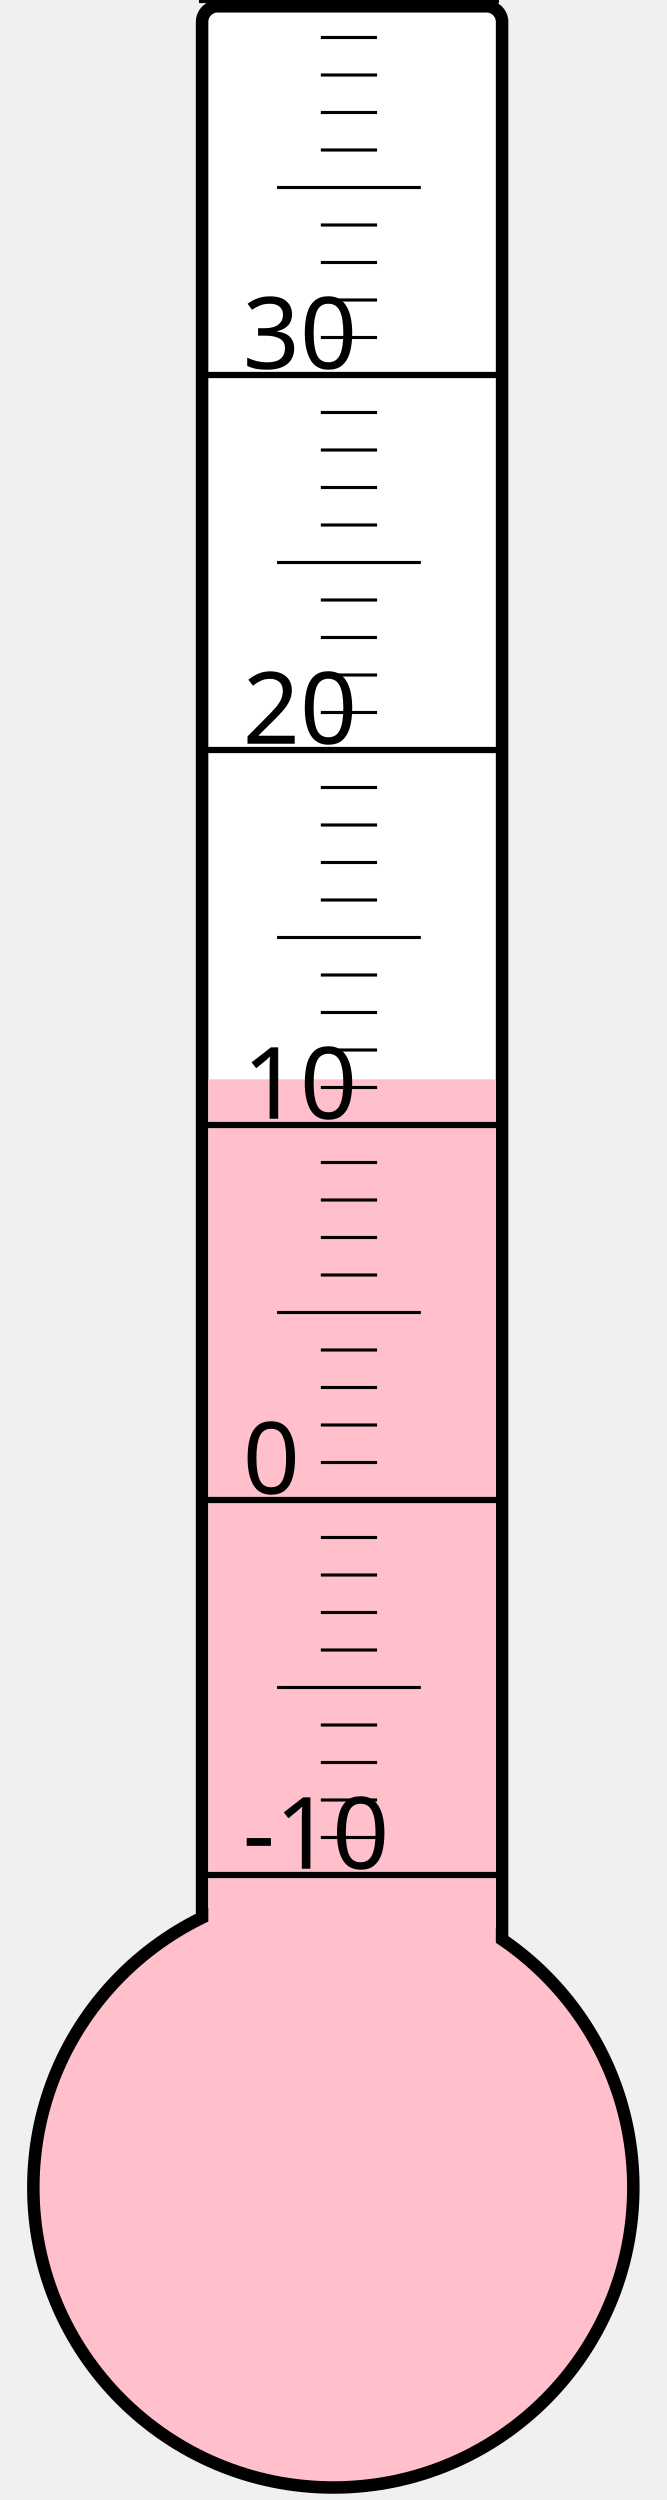
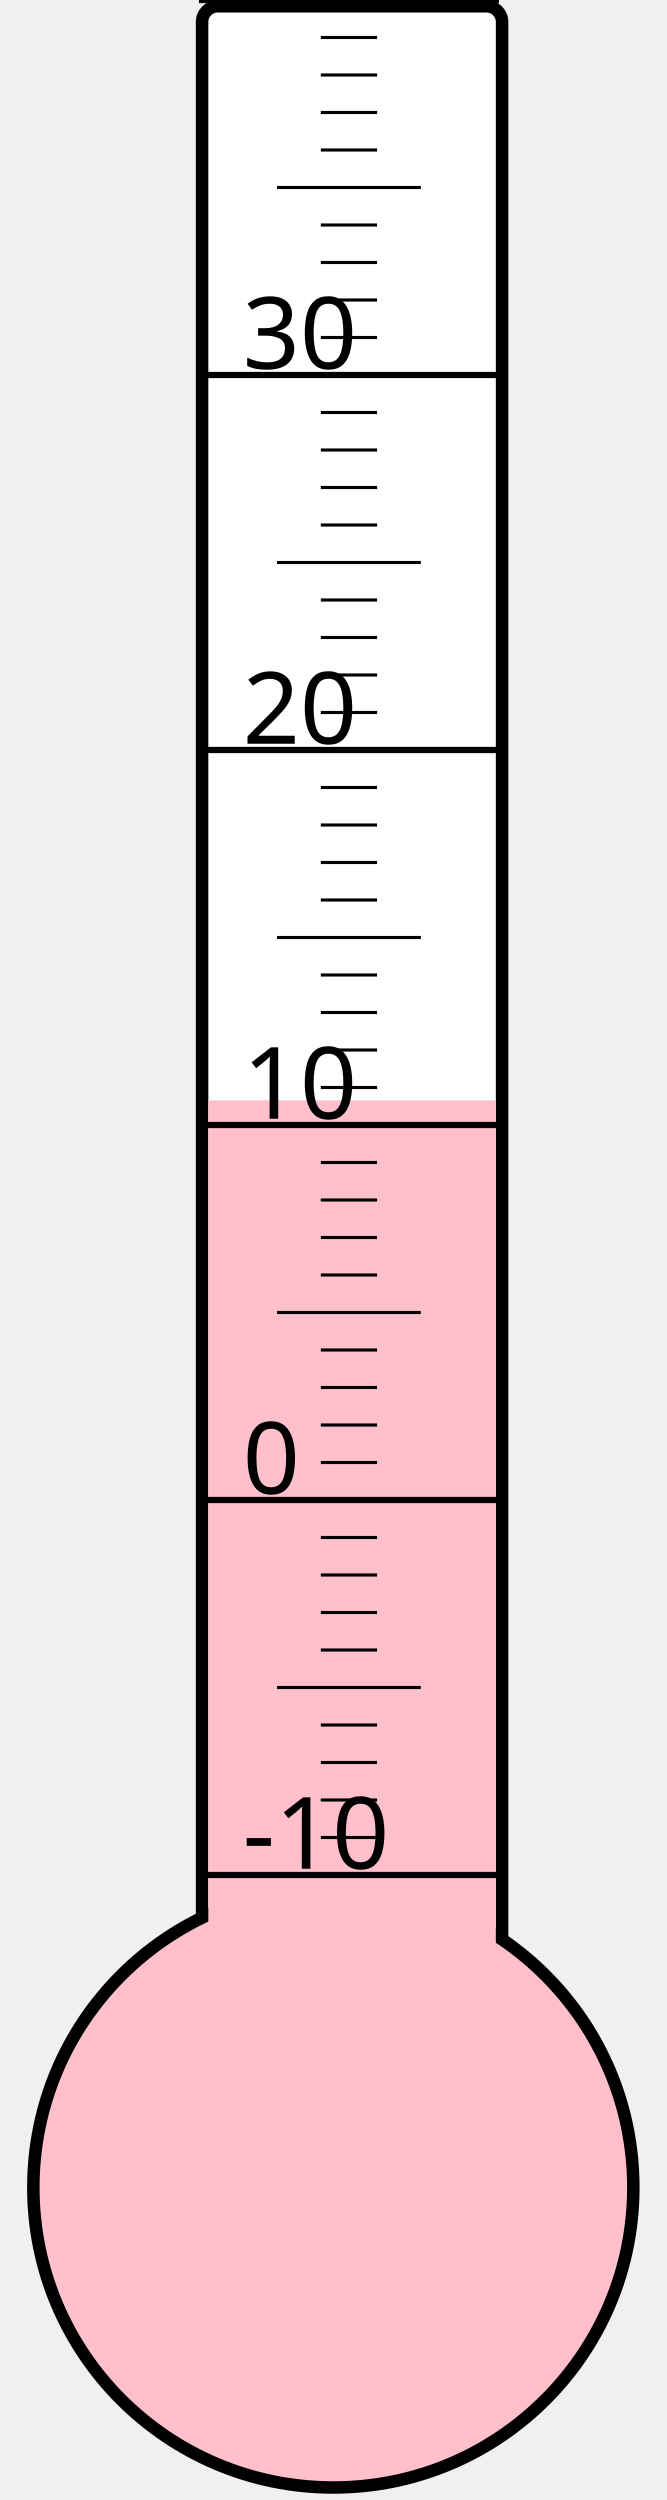
<svg xmlns="http://www.w3.org/2000/svg" width="40px" height="150px" viewBox="0 0 200 800">
  <rect width="200" height="800" x="0" y="0" style="fill: #ffffeb; fill-opacity: 0;" />
  <rect width="96" height="680" x="58" y="2" rx="5" ry="5" style="fill: white; fill-opacity: 1; stroke: black; stroke-width: 4;" />
  <circle cx="100" cy="700" r="96" style="fill: pink; stroke: black; stroke-width: 4;" />
-   <rect width="92" height="354.625" x="60" y="345.375" style="fill: pink; fill-opacity: 1; stroke-width: 0;" />
+   <rect width="92" height="347.875" x="60" y="352.125" style="fill: pink; fill-opacity: 1; stroke-width: 0;" />
  <text x="71" y="598" style="font-family: sans-serif; font-size: 24pt;">-10</text>
  <text x="71" y="478" style="font-family: sans-serif; font-size: 24pt;">0</text>
  <text x="71" y="358" style="font-family: sans-serif; font-size: 24pt;">10</text>
  <text x="71" y="238" style="font-family: sans-serif; font-size: 24pt;">20</text>
  <text x="71" y="118" style="font-family: sans-serif; font-size: 24pt;">30</text>
  <g style="stroke: black;">
    <line x1="57" y1="600" x2="153" y2="600" style="stroke-width: 2;" />
    <line x1="96" y1="588" x2="114" y2="588" style="stroke-width: 1;" />
    <line x1="96" y1="576" x2="114" y2="576" style="stroke-width: 1;" />
    <line x1="96" y1="564" x2="114" y2="564" style="stroke-width: 1;" />
    <line x1="96" y1="552" x2="114" y2="552" style="stroke-width: 1;" />
    <line x1="82" y1="540" x2="128" y2="540" style="stroke-width: 1;" />
    <line x1="96" y1="528" x2="114" y2="528" style="stroke-width: 1;" />
    <line x1="96" y1="516" x2="114" y2="516" style="stroke-width: 1;" />
    <line x1="96" y1="504" x2="114" y2="504" style="stroke-width: 1;" />
    <line x1="96" y1="492" x2="114" y2="492" style="stroke-width: 1;" />
    <line x1="57" y1="480" x2="153" y2="480" style="stroke-width: 2;" />
    <line x1="96" y1="468" x2="114" y2="468" style="stroke-width: 1;" />
    <line x1="96" y1="456" x2="114" y2="456" style="stroke-width: 1;" />
    <line x1="96" y1="444" x2="114" y2="444" style="stroke-width: 1;" />
    <line x1="96" y1="432" x2="114" y2="432" style="stroke-width: 1;" />
    <line x1="82" y1="420" x2="128" y2="420" style="stroke-width: 1;" />
    <line x1="96" y1="408" x2="114" y2="408" style="stroke-width: 1;" />
    <line x1="96" y1="396" x2="114" y2="396" style="stroke-width: 1;" />
    <line x1="96" y1="384" x2="114" y2="384" style="stroke-width: 1;" />
    <line x1="96" y1="372" x2="114" y2="372" style="stroke-width: 1;" />
    <line x1="57" y1="360" x2="153" y2="360" style="stroke-width: 2;" />
    <line x1="96" y1="348" x2="114" y2="348" style="stroke-width: 1;" />
    <line x1="96" y1="336" x2="114" y2="336" style="stroke-width: 1;" />
    <line x1="96" y1="324" x2="114" y2="324" style="stroke-width: 1;" />
    <line x1="96" y1="312" x2="114" y2="312" style="stroke-width: 1;" />
    <line x1="82" y1="300" x2="128" y2="300" style="stroke-width: 1;" />
    <line x1="96" y1="288" x2="114" y2="288" style="stroke-width: 1;" />
    <line x1="96" y1="276" x2="114" y2="276" style="stroke-width: 1;" />
    <line x1="96" y1="264" x2="114" y2="264" style="stroke-width: 1;" />
    <line x1="96" y1="252" x2="114" y2="252" style="stroke-width: 1;" />
    <line x1="57" y1="240" x2="153" y2="240" style="stroke-width: 2;" />
    <line x1="96" y1="228" x2="114" y2="228" style="stroke-width: 1;" />
    <line x1="96" y1="216" x2="114" y2="216" style="stroke-width: 1;" />
    <line x1="96" y1="204" x2="114" y2="204" style="stroke-width: 1;" />
    <line x1="96" y1="192" x2="114" y2="192" style="stroke-width: 1;" />
    <line x1="82" y1="180" x2="128" y2="180" style="stroke-width: 1;" />
    <line x1="96" y1="168" x2="114" y2="168" style="stroke-width: 1;" />
    <line x1="96" y1="156" x2="114" y2="156" style="stroke-width: 1;" />
    <line x1="96" y1="144" x2="114" y2="144" style="stroke-width: 1;" />
    <line x1="96" y1="132" x2="114" y2="132" style="stroke-width: 1;" />
    <line x1="57" y1="120" x2="153" y2="120" style="stroke-width: 2;" />
    <line x1="96" y1="108" x2="114" y2="108" style="stroke-width: 1;" />
    <line x1="96" y1="96" x2="114" y2="96" style="stroke-width: 1;" />
    <line x1="96" y1="84" x2="114" y2="84" style="stroke-width: 1;" />
    <line x1="96" y1="72" x2="114" y2="72" style="stroke-width: 1;" />
    <line x1="82" y1="60" x2="128" y2="60" style="stroke-width: 1;" />
    <line x1="96" y1="48" x2="114" y2="48" style="stroke-width: 1;" />
    <line x1="96" y1="36" x2="114" y2="36" style="stroke-width: 1;" />
    <line x1="96" y1="24" x2="114" y2="24" style="stroke-width: 1;" />
    <line x1="96" y1="12" x2="114" y2="12" style="stroke-width: 1;" />
    <line x1="57" y1="0" x2="153" y2="0" style="stroke-width: 2;" />
  </g>
</svg>
